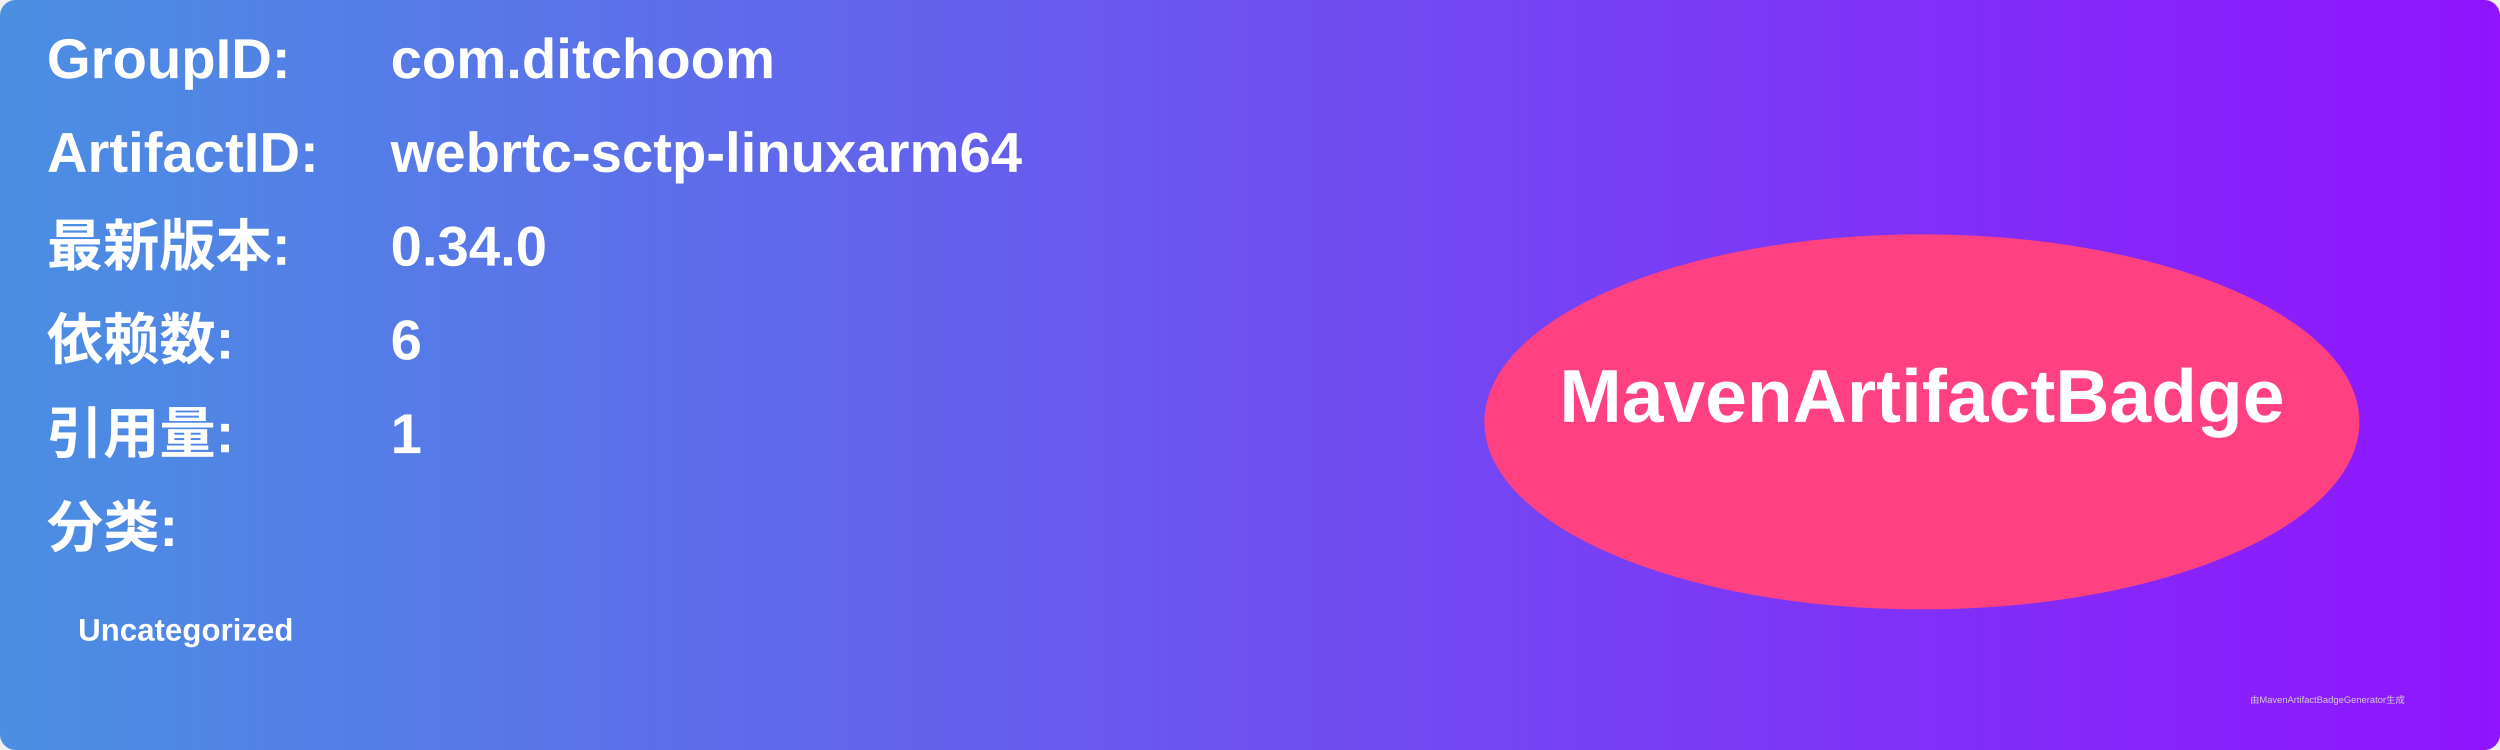
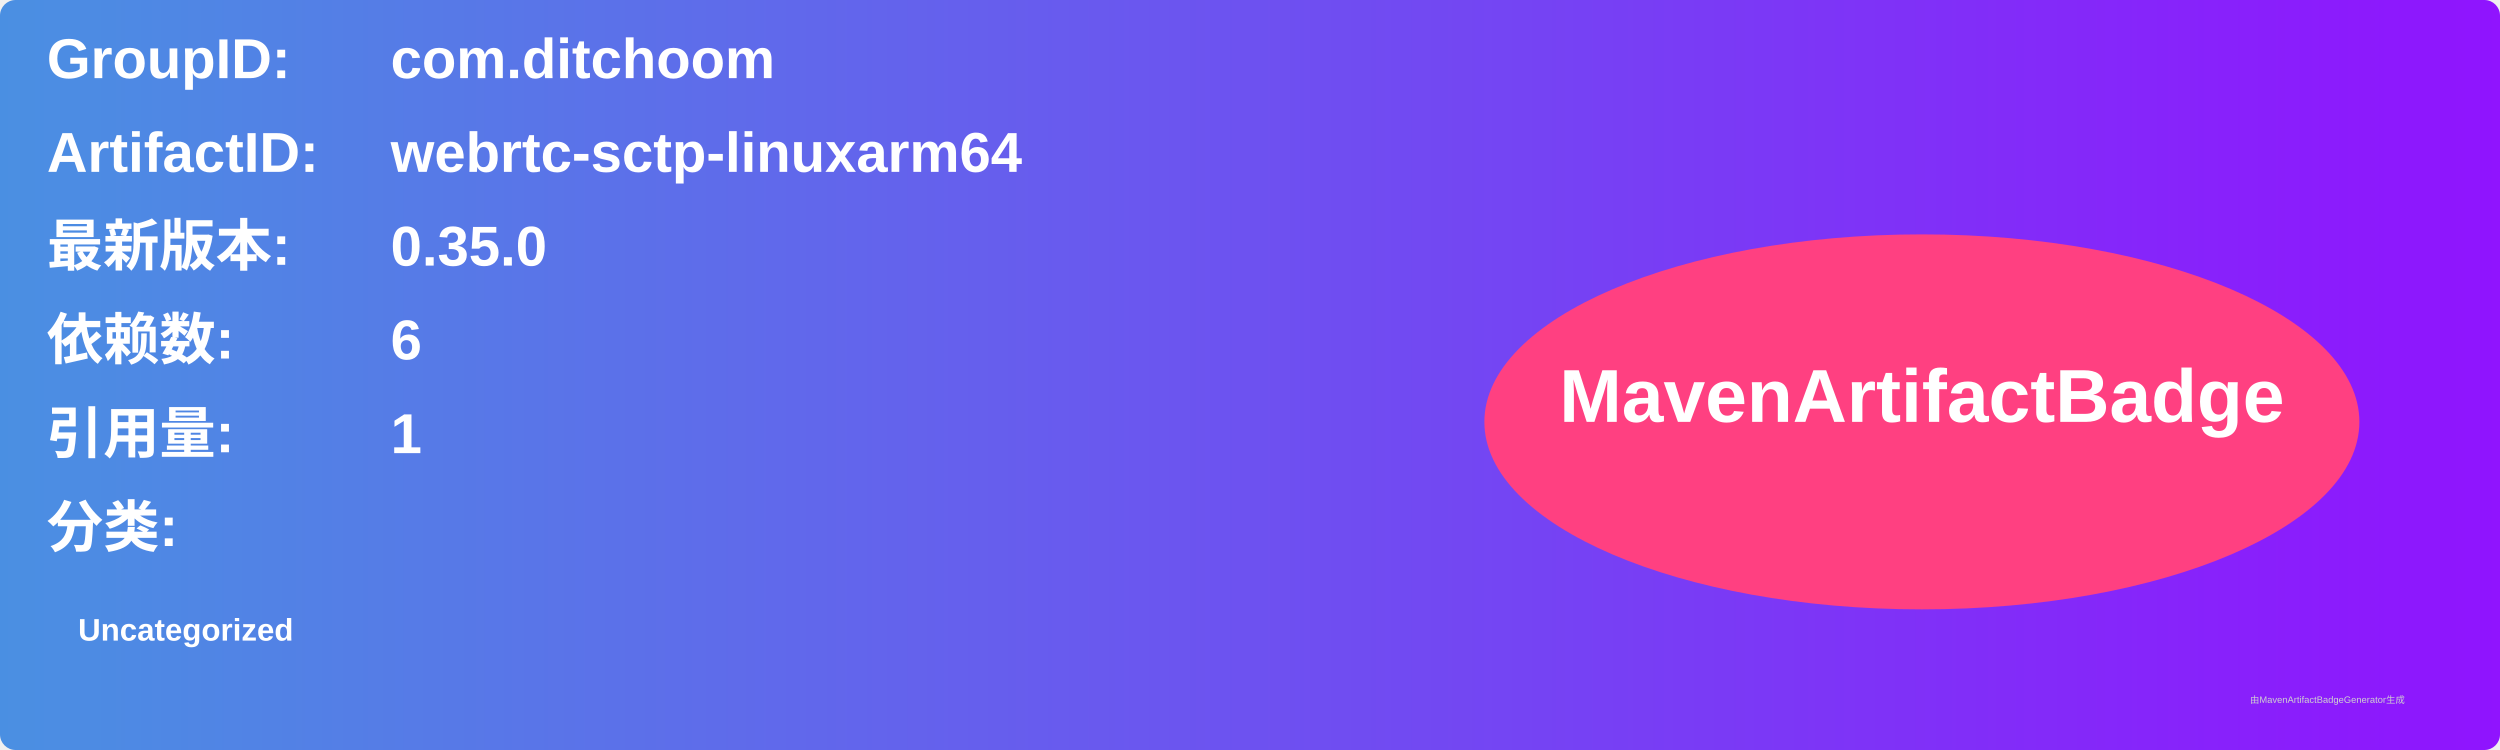
<svg xmlns="http://www.w3.org/2000/svg" width="800" height="240" viewBox="0 0 800 240">
  <linearGradient id="grad" x1="0%" y1="0%" x2="100%" y2="0%">
    <stop offset="0%" stop-color="#4a90e2" />
    <stop offset="100%" stop-color="#9013fe" />
  </linearGradient>
  <rect width="100%" height="100%" rx="5" ry="5" fill="url(#grad)" />
  <g transform="translate(15, 15)">
    <text x="0" y="10" font-family="Arial" font-size="18" fill="white" font-weight="bold" width="260">GroupID:</text>
    <text x="110" y="10" font-family="Arial" font-size="18" fill="white" font-weight="bold" width="460">com.ditchoom</text>
    <text x="0" y="40" font-family="Arial" font-size="18" fill="white" font-weight="bold" width="260">ArtifactID:</text>
    <text x="110" y="40" font-family="Arial" font-size="18" fill="white" font-weight="bold" width="460">webrtc-sctp-linuxarm64</text>
    <text x="0" y="70" font-family="Arial" font-size="18" fill="white" font-weight="bold">最新版本:</text>
    <text x="110" y="70" font-family="Arial" font-size="18" fill="white" font-weight="bold">
-       <tspan font-weight="bold">0.34.0</tspan>
+       <tspan font-weight="bold">0.35.0</tspan>
    </text>
    <text x="0" y="100" font-family="Arial" font-size="18" fill="white" font-weight="bold">依赖数: </text>
    <text x="110" y="100" font-family="Arial" font-size="18" fill="white">
      <tspan font-weight="bold">6</tspan>
    </text>
    <text x="0" y="130" font-family="Arial" font-size="18" fill="white" font-weight="bold">引用量: </text>
    <text x="110" y="130" font-family="Arial" font-size="18" fill="white">
      <tspan font-weight="bold">1</tspan>
    </text>
    <text x="0" y="160" font-family="Arial" font-size="18" fill="white" font-weight="bold">分类:</text>
    <text x="10" y="190" font-family="Arial" font-size="10" fill="white">
      <tspan font-weight="bold">Uncategorized</tspan>
    </text>
    <ellipse cx="600" cy="120" rx="140" ry="60" fill="#ff4081" />
    <text x="600" y="120" text-anchor="middle" font-family="Arial" font-size="24" fill="white" font-weight="bold">MavenArtifactBadge</text>
  </g>
  <text x="720" y="225" font-family="Arial" font-size="3" fill="#d0d0d0">由MavenArtifactBadgeGenerator生成</text>
</svg>
